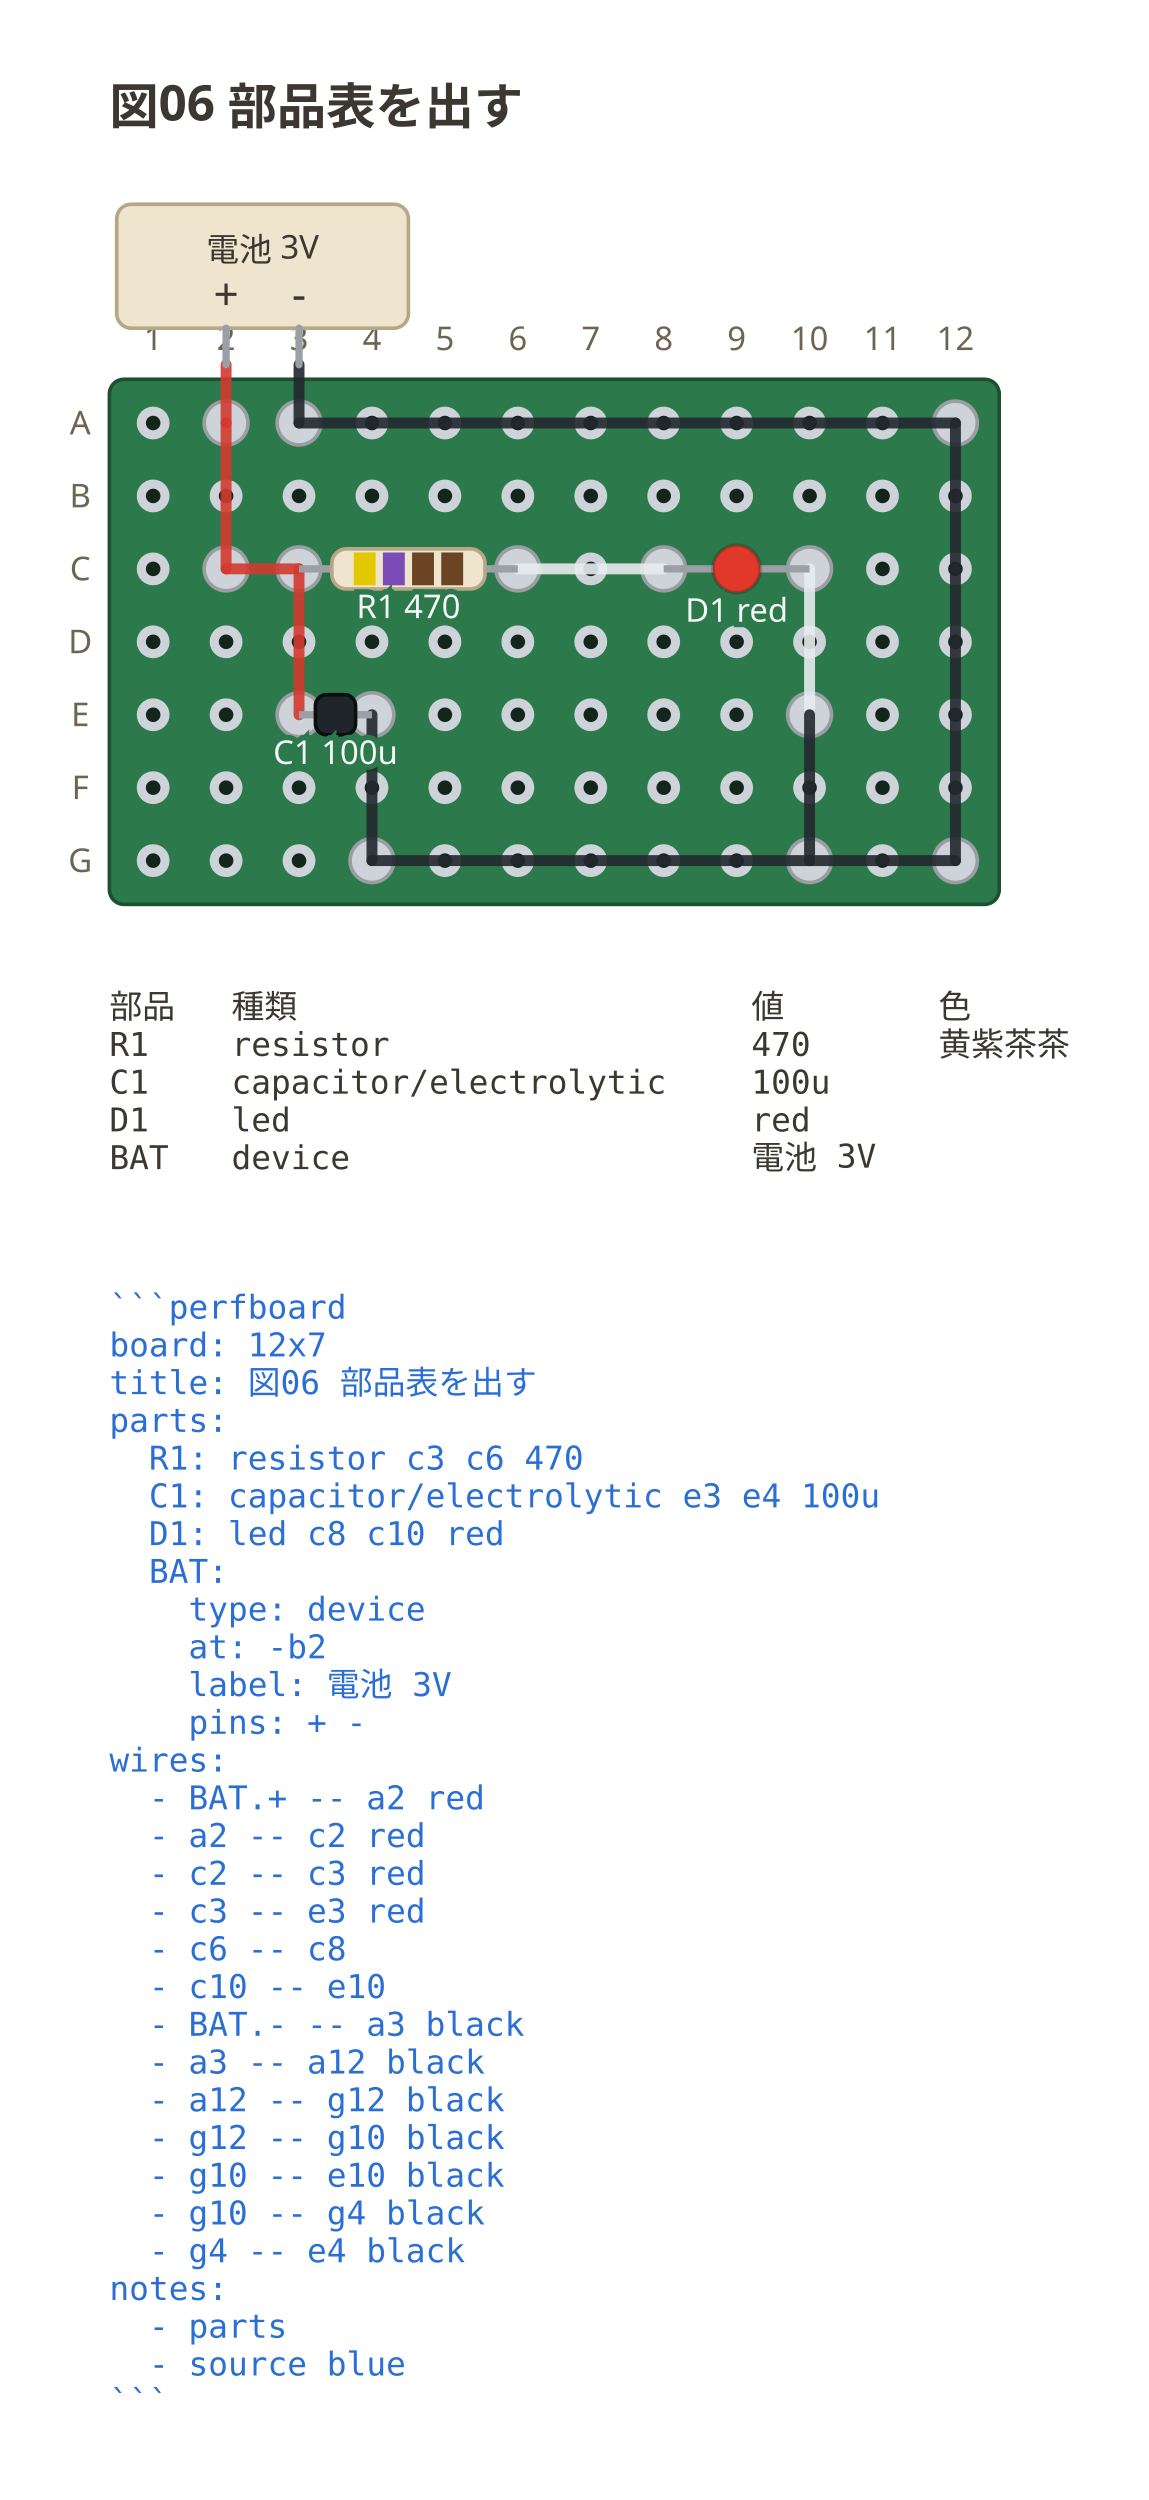
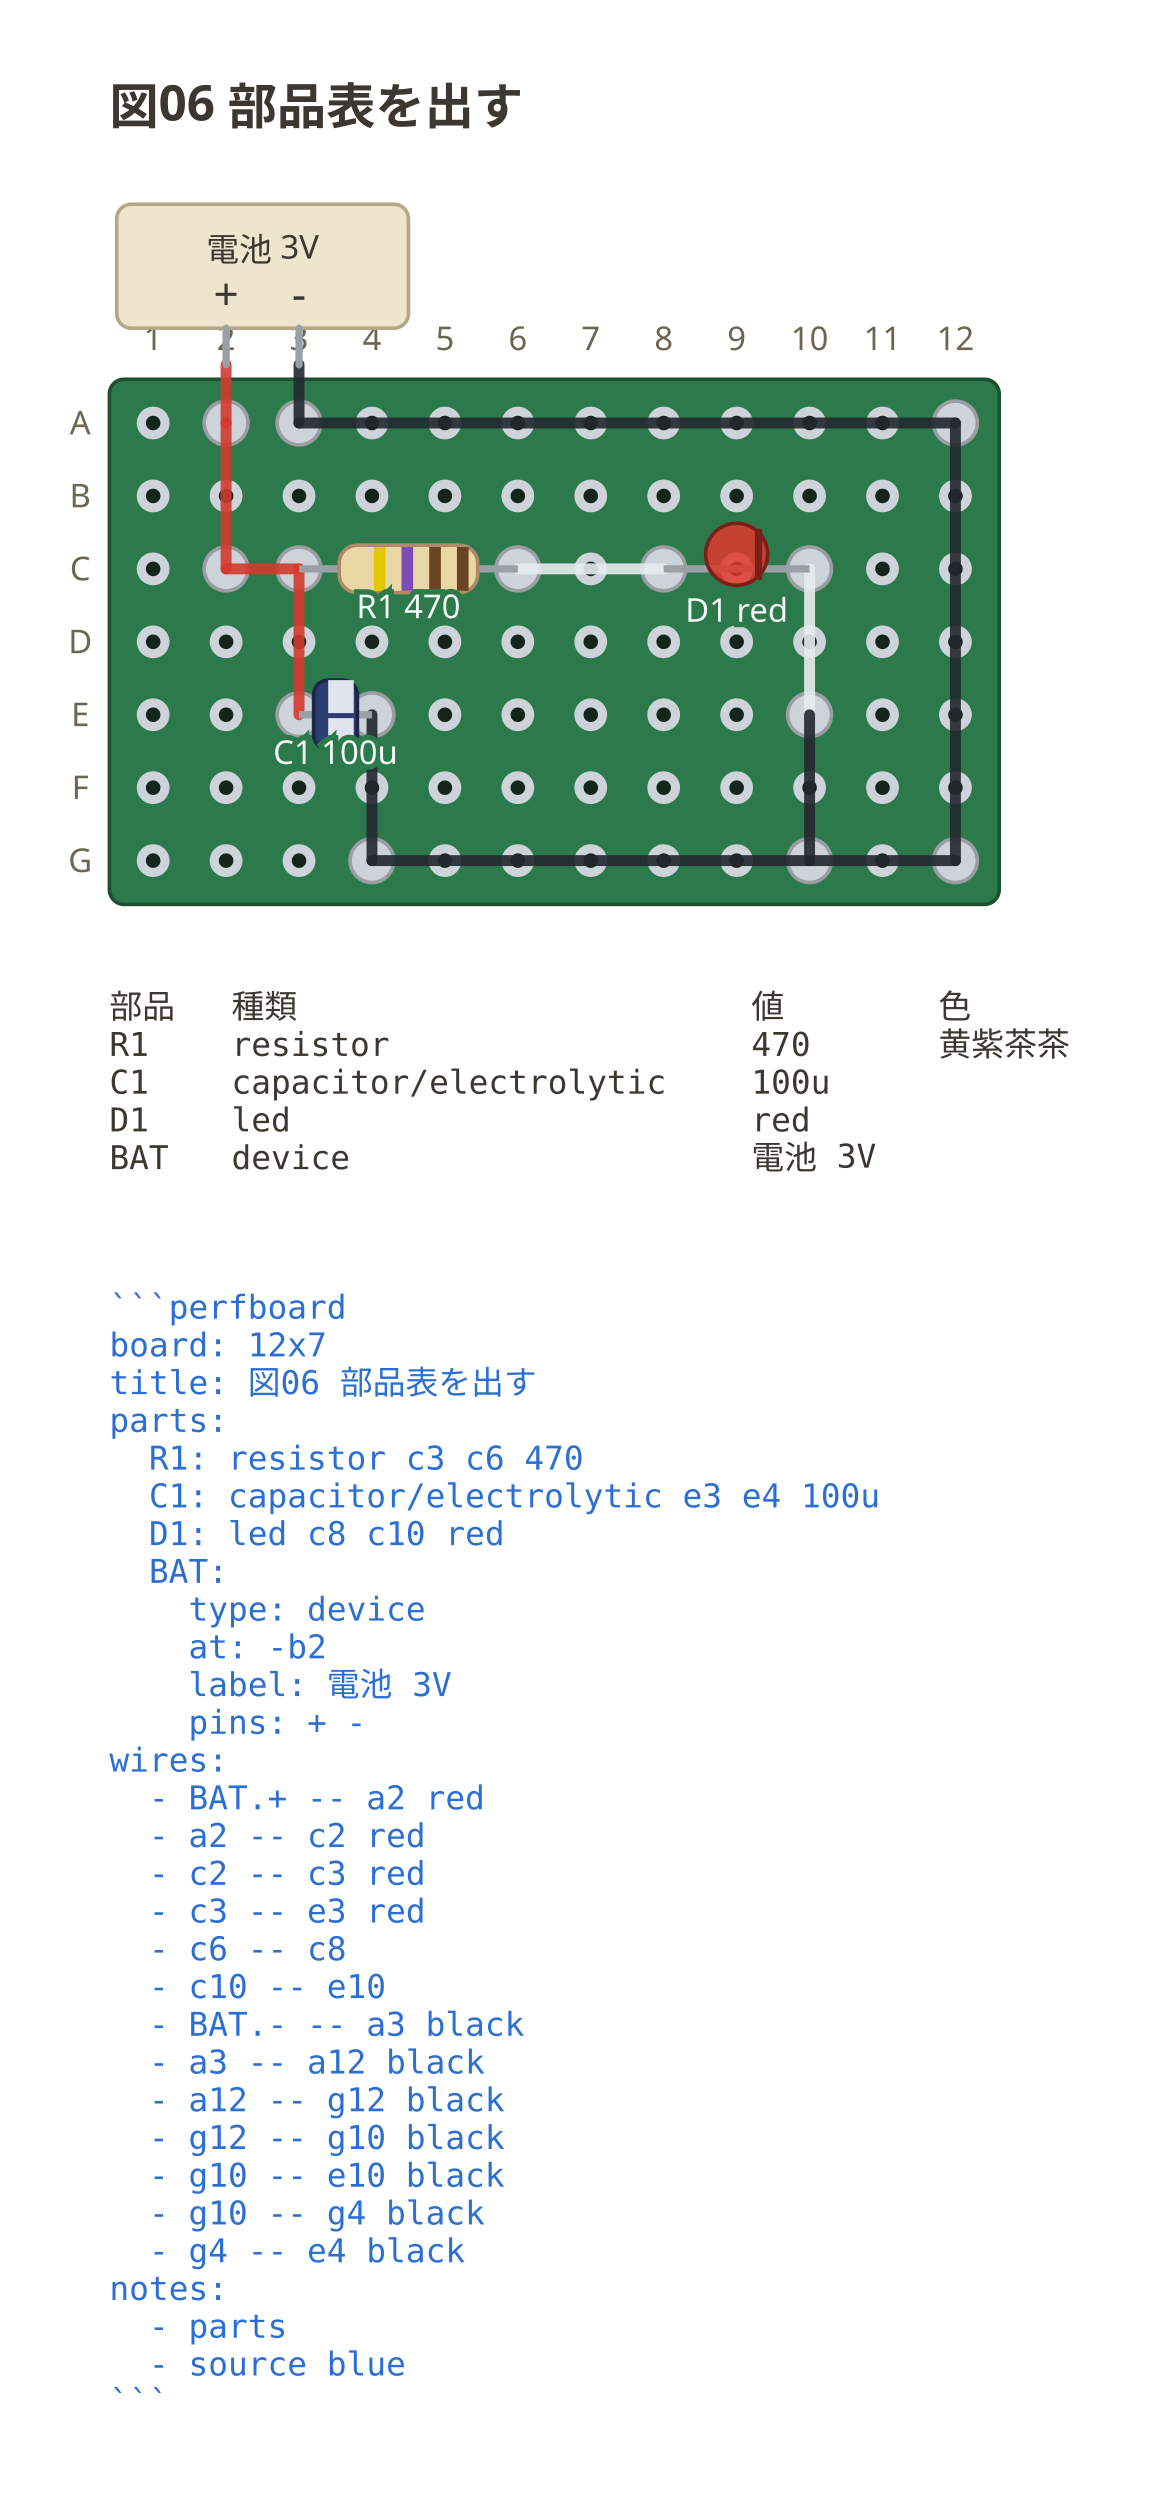
<svg xmlns="http://www.w3.org/2000/svg" viewBox="0 0 315 685.55" width="315" height="685.55" data-perfboard-fence="0.1.0" role="img">
  <text x="30" y="34" text-anchor="start" font-family="ui-sans-serif, system-ui, sans-serif" fill="#3c3730" font-size="13.5" font-weight="600">図06 部品表を出す</text>
  <rect x="30" y="104" width="244" height="144" rx="4" fill="#2c7a4b" stroke="#1d4f31" stroke-width="1" />
  <circle cx="42" cy="116" r="3.25" fill="#14261c" stroke="#cdd3d9" stroke-width="2.5" />
  <circle cx="62" cy="116" r="3.25" fill="#14261c" stroke="#cdd3d9" stroke-width="2.5" />
  <circle cx="82" cy="116" r="3.25" fill="#14261c" stroke="#cdd3d9" stroke-width="2.5" />
  <circle cx="102" cy="116" r="3.25" fill="#14261c" stroke="#cdd3d9" stroke-width="2.5" />
  <circle cx="122" cy="116" r="3.25" fill="#14261c" stroke="#cdd3d9" stroke-width="2.5" />
  <circle cx="142" cy="116" r="3.25" fill="#14261c" stroke="#cdd3d9" stroke-width="2.5" />
  <circle cx="162" cy="116" r="3.25" fill="#14261c" stroke="#cdd3d9" stroke-width="2.5" />
  <circle cx="182" cy="116" r="3.25" fill="#14261c" stroke="#cdd3d9" stroke-width="2.5" />
  <circle cx="202" cy="116" r="3.25" fill="#14261c" stroke="#cdd3d9" stroke-width="2.5" />
  <circle cx="222" cy="116" r="3.25" fill="#14261c" stroke="#cdd3d9" stroke-width="2.5" />
  <circle cx="242" cy="116" r="3.25" fill="#14261c" stroke="#cdd3d9" stroke-width="2.5" />
  <circle cx="262" cy="116" r="3.25" fill="#14261c" stroke="#cdd3d9" stroke-width="2.5" />
  <circle cx="42" cy="136" r="3.25" fill="#14261c" stroke="#cdd3d9" stroke-width="2.5" />
  <circle cx="62" cy="136" r="3.25" fill="#14261c" stroke="#cdd3d9" stroke-width="2.5" />
  <circle cx="82" cy="136" r="3.25" fill="#14261c" stroke="#cdd3d9" stroke-width="2.5" />
  <circle cx="102" cy="136" r="3.25" fill="#14261c" stroke="#cdd3d9" stroke-width="2.5" />
  <circle cx="122" cy="136" r="3.25" fill="#14261c" stroke="#cdd3d9" stroke-width="2.5" />
  <circle cx="142" cy="136" r="3.25" fill="#14261c" stroke="#cdd3d9" stroke-width="2.5" />
  <circle cx="162" cy="136" r="3.25" fill="#14261c" stroke="#cdd3d9" stroke-width="2.5" />
  <circle cx="182" cy="136" r="3.25" fill="#14261c" stroke="#cdd3d9" stroke-width="2.5" />
  <circle cx="202" cy="136" r="3.25" fill="#14261c" stroke="#cdd3d9" stroke-width="2.5" />
  <circle cx="222" cy="136" r="3.25" fill="#14261c" stroke="#cdd3d9" stroke-width="2.5" />
  <circle cx="242" cy="136" r="3.25" fill="#14261c" stroke="#cdd3d9" stroke-width="2.5" />
  <circle cx="262" cy="136" r="3.25" fill="#14261c" stroke="#cdd3d9" stroke-width="2.5" />
  <circle cx="42" cy="156" r="3.25" fill="#14261c" stroke="#cdd3d9" stroke-width="2.5" />
  <circle cx="62" cy="156" r="3.25" fill="#14261c" stroke="#cdd3d9" stroke-width="2.5" />
  <circle cx="82" cy="156" r="3.25" fill="#14261c" stroke="#cdd3d9" stroke-width="2.5" />
  <circle cx="102" cy="156" r="3.25" fill="#14261c" stroke="#cdd3d9" stroke-width="2.5" />
  <circle cx="122" cy="156" r="3.25" fill="#14261c" stroke="#cdd3d9" stroke-width="2.5" />
  <circle cx="142" cy="156" r="3.25" fill="#14261c" stroke="#cdd3d9" stroke-width="2.5" />
  <circle cx="162" cy="156" r="3.25" fill="#14261c" stroke="#cdd3d9" stroke-width="2.5" />
  <circle cx="182" cy="156" r="3.25" fill="#14261c" stroke="#cdd3d9" stroke-width="2.5" />
  <circle cx="202" cy="156" r="3.25" fill="#14261c" stroke="#cdd3d9" stroke-width="2.5" />
  <circle cx="222" cy="156" r="3.25" fill="#14261c" stroke="#cdd3d9" stroke-width="2.5" />
  <circle cx="242" cy="156" r="3.25" fill="#14261c" stroke="#cdd3d9" stroke-width="2.5" />
  <circle cx="262" cy="156" r="3.25" fill="#14261c" stroke="#cdd3d9" stroke-width="2.5" />
  <circle cx="42" cy="176" r="3.25" fill="#14261c" stroke="#cdd3d9" stroke-width="2.5" />
  <circle cx="62" cy="176" r="3.25" fill="#14261c" stroke="#cdd3d9" stroke-width="2.5" />
  <circle cx="82" cy="176" r="3.25" fill="#14261c" stroke="#cdd3d9" stroke-width="2.5" />
  <circle cx="102" cy="176" r="3.25" fill="#14261c" stroke="#cdd3d9" stroke-width="2.5" />
  <circle cx="122" cy="176" r="3.25" fill="#14261c" stroke="#cdd3d9" stroke-width="2.5" />
  <circle cx="142" cy="176" r="3.25" fill="#14261c" stroke="#cdd3d9" stroke-width="2.5" />
  <circle cx="162" cy="176" r="3.25" fill="#14261c" stroke="#cdd3d9" stroke-width="2.5" />
  <circle cx="182" cy="176" r="3.25" fill="#14261c" stroke="#cdd3d9" stroke-width="2.5" />
  <circle cx="202" cy="176" r="3.25" fill="#14261c" stroke="#cdd3d9" stroke-width="2.5" />
  <circle cx="222" cy="176" r="3.25" fill="#14261c" stroke="#cdd3d9" stroke-width="2.5" />
  <circle cx="242" cy="176" r="3.25" fill="#14261c" stroke="#cdd3d9" stroke-width="2.5" />
  <circle cx="262" cy="176" r="3.25" fill="#14261c" stroke="#cdd3d9" stroke-width="2.5" />
  <circle cx="42" cy="196" r="3.25" fill="#14261c" stroke="#cdd3d9" stroke-width="2.5" />
  <circle cx="62" cy="196" r="3.25" fill="#14261c" stroke="#cdd3d9" stroke-width="2.5" />
  <circle cx="82" cy="196" r="3.25" fill="#14261c" stroke="#cdd3d9" stroke-width="2.5" />
  <circle cx="102" cy="196" r="3.25" fill="#14261c" stroke="#cdd3d9" stroke-width="2.5" />
  <circle cx="122" cy="196" r="3.25" fill="#14261c" stroke="#cdd3d9" stroke-width="2.5" />
  <circle cx="142" cy="196" r="3.25" fill="#14261c" stroke="#cdd3d9" stroke-width="2.5" />
  <circle cx="162" cy="196" r="3.25" fill="#14261c" stroke="#cdd3d9" stroke-width="2.5" />
  <circle cx="182" cy="196" r="3.25" fill="#14261c" stroke="#cdd3d9" stroke-width="2.5" />
  <circle cx="202" cy="196" r="3.25" fill="#14261c" stroke="#cdd3d9" stroke-width="2.5" />
  <circle cx="222" cy="196" r="3.25" fill="#14261c" stroke="#cdd3d9" stroke-width="2.5" />
  <circle cx="242" cy="196" r="3.25" fill="#14261c" stroke="#cdd3d9" stroke-width="2.5" />
  <circle cx="262" cy="196" r="3.25" fill="#14261c" stroke="#cdd3d9" stroke-width="2.5" />
  <circle cx="42" cy="216" r="3.25" fill="#14261c" stroke="#cdd3d9" stroke-width="2.5" />
  <circle cx="62" cy="216" r="3.25" fill="#14261c" stroke="#cdd3d9" stroke-width="2.5" />
  <circle cx="82" cy="216" r="3.25" fill="#14261c" stroke="#cdd3d9" stroke-width="2.5" />
  <circle cx="102" cy="216" r="3.25" fill="#14261c" stroke="#cdd3d9" stroke-width="2.5" />
  <circle cx="122" cy="216" r="3.25" fill="#14261c" stroke="#cdd3d9" stroke-width="2.5" />
  <circle cx="142" cy="216" r="3.25" fill="#14261c" stroke="#cdd3d9" stroke-width="2.5" />
  <circle cx="162" cy="216" r="3.25" fill="#14261c" stroke="#cdd3d9" stroke-width="2.5" />
  <circle cx="182" cy="216" r="3.25" fill="#14261c" stroke="#cdd3d9" stroke-width="2.5" />
  <circle cx="202" cy="216" r="3.25" fill="#14261c" stroke="#cdd3d9" stroke-width="2.5" />
  <circle cx="222" cy="216" r="3.25" fill="#14261c" stroke="#cdd3d9" stroke-width="2.5" />
  <circle cx="242" cy="216" r="3.25" fill="#14261c" stroke="#cdd3d9" stroke-width="2.5" />
  <circle cx="262" cy="216" r="3.25" fill="#14261c" stroke="#cdd3d9" stroke-width="2.5" />
  <circle cx="42" cy="236" r="3.25" fill="#14261c" stroke="#cdd3d9" stroke-width="2.5" />
  <circle cx="62" cy="236" r="3.25" fill="#14261c" stroke="#cdd3d9" stroke-width="2.5" />
  <circle cx="82" cy="236" r="3.25" fill="#14261c" stroke="#cdd3d9" stroke-width="2.5" />
  <circle cx="102" cy="236" r="3.25" fill="#14261c" stroke="#cdd3d9" stroke-width="2.5" />
  <circle cx="122" cy="236" r="3.25" fill="#14261c" stroke="#cdd3d9" stroke-width="2.5" />
  <circle cx="142" cy="236" r="3.25" fill="#14261c" stroke="#cdd3d9" stroke-width="2.5" />
  <circle cx="162" cy="236" r="3.25" fill="#14261c" stroke="#cdd3d9" stroke-width="2.5" />
  <circle cx="182" cy="236" r="3.25" fill="#14261c" stroke="#cdd3d9" stroke-width="2.5" />
  <circle cx="202" cy="236" r="3.25" fill="#14261c" stroke="#cdd3d9" stroke-width="2.5" />
  <circle cx="222" cy="236" r="3.25" fill="#14261c" stroke="#cdd3d9" stroke-width="2.5" />
  <circle cx="242" cy="236" r="3.25" fill="#14261c" stroke="#cdd3d9" stroke-width="2.5" />
  <circle cx="262" cy="236" r="3.25" fill="#14261c" stroke="#cdd3d9" stroke-width="2.5" />
  <text x="22" y="116" text-anchor="middle" font-family="ui-sans-serif, system-ui, sans-serif" fill="#6d6552" font-size="9" dominant-baseline="middle">A</text>
  <text x="22" y="136" text-anchor="middle" font-family="ui-sans-serif, system-ui, sans-serif" fill="#6d6552" font-size="9" dominant-baseline="middle">B</text>
  <text x="22" y="156" text-anchor="middle" font-family="ui-sans-serif, system-ui, sans-serif" fill="#6d6552" font-size="9" dominant-baseline="middle">C</text>
  <text x="22" y="176" text-anchor="middle" font-family="ui-sans-serif, system-ui, sans-serif" fill="#6d6552" font-size="9" dominant-baseline="middle">D</text>
  <text x="22" y="196" text-anchor="middle" font-family="ui-sans-serif, system-ui, sans-serif" fill="#6d6552" font-size="9" dominant-baseline="middle">E</text>
  <text x="22" y="216" text-anchor="middle" font-family="ui-sans-serif, system-ui, sans-serif" fill="#6d6552" font-size="9" dominant-baseline="middle">F</text>
  <text x="22" y="236" text-anchor="middle" font-family="ui-sans-serif, system-ui, sans-serif" fill="#6d6552" font-size="9" dominant-baseline="middle">G</text>
  <text x="42" y="96" text-anchor="middle" font-family="ui-sans-serif, system-ui, sans-serif" fill="#6d6552" font-size="9">1</text>
  <text x="62" y="96" text-anchor="middle" font-family="ui-sans-serif, system-ui, sans-serif" fill="#6d6552" font-size="9">2</text>
  <text x="82" y="96" text-anchor="middle" font-family="ui-sans-serif, system-ui, sans-serif" fill="#6d6552" font-size="9">3</text>
  <text x="102" y="96" text-anchor="middle" font-family="ui-sans-serif, system-ui, sans-serif" fill="#6d6552" font-size="9">4</text>
  <text x="122" y="96" text-anchor="middle" font-family="ui-sans-serif, system-ui, sans-serif" fill="#6d6552" font-size="9">5</text>
  <text x="142" y="96" text-anchor="middle" font-family="ui-sans-serif, system-ui, sans-serif" fill="#6d6552" font-size="9">6</text>
  <text x="162" y="96" text-anchor="middle" font-family="ui-sans-serif, system-ui, sans-serif" fill="#6d6552" font-size="9">7</text>
  <text x="182" y="96" text-anchor="middle" font-family="ui-sans-serif, system-ui, sans-serif" fill="#6d6552" font-size="9">8</text>
  <text x="202" y="96" text-anchor="middle" font-family="ui-sans-serif, system-ui, sans-serif" fill="#6d6552" font-size="9">9</text>
  <text x="222" y="96" text-anchor="middle" font-family="ui-sans-serif, system-ui, sans-serif" fill="#6d6552" font-size="9">10</text>
  <text x="242" y="96" text-anchor="middle" font-family="ui-sans-serif, system-ui, sans-serif" fill="#6d6552" font-size="9">11</text>
  <text x="262" y="96" text-anchor="middle" font-family="ui-sans-serif, system-ui, sans-serif" fill="#6d6552" font-size="9">12</text>
  <circle cx="82" cy="156" r="6" fill="#cdd3d9" stroke="#9a9ea3" stroke-width="1" />
  <circle cx="142" cy="156" r="6" fill="#cdd3d9" stroke="#9a9ea3" stroke-width="1" />
  <circle cx="82" cy="196" r="6" fill="#cdd3d9" stroke="#9a9ea3" stroke-width="1" />
  <circle cx="102" cy="196" r="6" fill="#cdd3d9" stroke="#9a9ea3" stroke-width="1" />
  <circle cx="182" cy="156" r="6" fill="#cdd3d9" stroke="#9a9ea3" stroke-width="1" />
  <circle cx="222" cy="156" r="6" fill="#cdd3d9" stroke="#9a9ea3" stroke-width="1" />
  <circle cx="62" cy="116" r="6" fill="#cdd3d9" stroke="#9a9ea3" stroke-width="1" />
  <circle cx="62" cy="156" r="6" fill="#cdd3d9" stroke="#9a9ea3" stroke-width="1" />
  <circle cx="222" cy="196" r="6" fill="#cdd3d9" stroke="#9a9ea3" stroke-width="1" />
  <circle cx="82" cy="116" r="6" fill="#cdd3d9" stroke="#9a9ea3" stroke-width="1" />
  <circle cx="262" cy="116" r="6" fill="#cdd3d9" stroke="#9a9ea3" stroke-width="1" />
  <circle cx="262" cy="236" r="6" fill="#cdd3d9" stroke="#9a9ea3" stroke-width="1" />
  <circle cx="222" cy="236" r="6" fill="#cdd3d9" stroke="#9a9ea3" stroke-width="1" />
  <circle cx="102" cy="236" r="6" fill="#cdd3d9" stroke="#9a9ea3" stroke-width="1" />
  <line x1="62" y1="116" x2="62" y2="156" stroke="#d33a2f" stroke-width="3" stroke-linecap="round" stroke-opacity="0.9" />
  <line x1="62" y1="156" x2="82" y2="156" stroke="#d33a2f" stroke-width="3" stroke-linecap="round" stroke-opacity="0.9" />
  <line x1="82" y1="156" x2="82" y2="196" stroke="#d33a2f" stroke-width="3" stroke-linecap="round" stroke-opacity="0.9" />
  <line x1="142" y1="156" x2="182" y2="156" stroke="#e6ebef" stroke-width="3" stroke-linecap="round" stroke-opacity="0.9" />
  <line x1="222" y1="156" x2="222" y2="196" stroke="#e6ebef" stroke-width="3" stroke-linecap="round" stroke-opacity="0.9" />
  <line x1="82" y1="116" x2="262" y2="116" stroke="#23272e" stroke-width="3" stroke-linecap="round" stroke-opacity="0.9" />
  <line x1="262" y1="116" x2="262" y2="236" stroke="#23272e" stroke-width="3" stroke-linecap="round" stroke-opacity="0.9" />
  <line x1="262" y1="236" x2="222" y2="236" stroke="#23272e" stroke-width="3" stroke-linecap="round" stroke-opacity="0.9" />
  <line x1="222" y1="236" x2="222" y2="196" stroke="#23272e" stroke-width="3" stroke-linecap="round" stroke-opacity="0.9" />
  <line x1="222" y1="236" x2="102" y2="236" stroke="#23272e" stroke-width="3" stroke-linecap="round" stroke-opacity="0.9" />
  <line x1="102" y1="236" x2="102" y2="196" stroke="#23272e" stroke-width="3" stroke-linecap="round" stroke-opacity="0.9" />
  <line x1="62" y1="100" x2="62" y2="116" stroke="#d33a2f" stroke-width="3" stroke-linecap="round" stroke-opacity="0.9" />
  <line x1="82" y1="100" x2="82" y2="116" stroke="#23272e" stroke-width="3" stroke-linecap="round" stroke-opacity="0.9" />
  <rect x="32" y="56" width="80" height="34" rx="4" fill="#efe4cd" stroke="#b6a887" stroke-width="1" />
  <line x1="62" y1="90" x2="62" y2="100" stroke="#9aa0a6" stroke-width="2" stroke-linecap="round" />
  <text x="62" y="85" text-anchor="middle" font-family="ui-sans-serif, system-ui, sans-serif" fill="#3c3730" font-size="12.15">+</text>
  <line x1="82" y1="90" x2="82" y2="100" stroke="#9aa0a6" stroke-width="2" stroke-linecap="round" />
  <text x="82" y="85" text-anchor="middle" font-family="ui-sans-serif, system-ui, sans-serif" fill="#3c3730" font-size="12.15">-</text>
  <text x="72" y="68.5" text-anchor="middle" font-family="ui-sans-serif, system-ui, sans-serif" fill="#3c3730" font-size="9" dominant-baseline="middle">電池 3V</text>
  <line x1="82" y1="156" x2="142" y2="156" stroke="#9aa0a6" stroke-width="2" />
  <g transform="translate(112 156) rotate(0)">
-     <rect x="-21" y="-5.5" width="42" height="11" rx="4" fill="#efe4cd" stroke="#b6a887" stroke-width="1" />
-     <rect x="-15" y="-4.5" width="6" height="9" fill="#e3c700" />
-     <rect x="-7" y="-4.5" width="6" height="9" fill="#7b4bb7" />
-     <rect x="1" y="-4.5" width="6" height="9" fill="#6b4423" />
-     <rect x="9" y="-4.5" width="6" height="9" fill="#6b4423" />
+     <rect x="-19" y="-6.5" width="38" height="13" rx="5" fill="#e9d8a6" stroke="#b08968" />
+     <rect x="-9.5" y="-6" width="3.2" height="12" fill="#e3c700" />
+     <rect x="-1.9" y="-6" width="3.2" height="12" fill="#7b4bb7" />
+     <rect x="5.7" y="-6" width="3.2" height="12" fill="#6b4423" />
+     <rect x="13.3" y="-6" width="3.2" height="12" fill="#6b4423" />
  </g>
  <text x="112" y="169.5" text-anchor="middle" font-family="ui-sans-serif, system-ui, sans-serif" stroke="#2c7a4b" stroke-width="3" paint-order="stroke" fill="#f4f8f5" font-size="9">R1 470</text>
  <line x1="82" y1="196" x2="102" y2="196" stroke="#9aa0a6" stroke-width="2" />
  <g transform="translate(92 196) rotate(0)">
-     <rect x="-5.5" y="-5.5" width="11" height="11" rx="3" fill="#20242b" stroke="#0b0d10" stroke-width="1" />
+     <rect x="-6" y="-9.5" width="12" height="19" rx="4" fill="#2c3e70" stroke="#1b2748" />
+     <rect x="-2" y="-9.5" width="7" height="19" fill="#dfe4ee" />
+     <text x="1.5" y="4" text-anchor="middle" font-family="ui-sans-serif, system-ui, sans-serif" font-size="12" font-weight="700" fill="#2c3e70">−</text>
  </g>
  <text x="92" y="209.5" text-anchor="middle" font-family="ui-sans-serif, system-ui, sans-serif" stroke="#2c7a4b" stroke-width="3" paint-order="stroke" fill="#f4f8f5" font-size="9">C1 100u</text>
  <line x1="182" y1="156" x2="222" y2="156" stroke="#9aa0a6" stroke-width="2" />
  <g transform="translate(202 156) rotate(0)">
-     <circle cx="0" cy="0" r="6.5" fill="#e0392c" stroke="#00000033" stroke-width="1" />
+     <circle cx="0" cy="-4" r="8.5" fill="#e0392c" fill-opacity="0.85" stroke="#7a2018" />
+     <line x1="6" y1="-11" x2="6" y2="3" stroke="#7a2018" stroke-width="2" />
  </g>
  <text x="202" y="170.5" text-anchor="middle" font-family="ui-sans-serif, system-ui, sans-serif" stroke="#2c7a4b" stroke-width="3" paint-order="stroke" fill="#f4f8f5" font-size="9">D1 red</text>
  <text x="30" y="279.2" text-anchor="start" font-family="ui-monospace, 'DejaVu Sans Mono', 'Noto Sans Mono CJK JP', monospace" fill="#3c3730" font-size="9" xml:space="preserve">部品</text>
  <text x="63.48" y="279.2" text-anchor="start" font-family="ui-monospace, 'DejaVu Sans Mono', 'Noto Sans Mono CJK JP', monospace" fill="#3c3730" font-size="9" xml:space="preserve">種類</text>
  <text x="206.04" y="279.2" text-anchor="start" font-family="ui-monospace, 'DejaVu Sans Mono', 'Noto Sans Mono CJK JP', monospace" fill="#3c3730" font-size="9" xml:space="preserve">値</text>
  <text x="257.34" y="279.2" text-anchor="start" font-family="ui-monospace, 'DejaVu Sans Mono', 'Noto Sans Mono CJK JP', monospace" fill="#3c3730" font-size="9" xml:space="preserve">色</text>
  <text x="30" y="289.55" text-anchor="start" font-family="ui-monospace, 'DejaVu Sans Mono', 'Noto Sans Mono CJK JP', monospace" fill="#3c3730" font-size="9" xml:space="preserve">R1</text>
  <text x="63.48" y="289.55" text-anchor="start" font-family="ui-monospace, 'DejaVu Sans Mono', 'Noto Sans Mono CJK JP', monospace" fill="#3c3730" font-size="9" xml:space="preserve">resistor</text>
  <text x="206.04" y="289.55" text-anchor="start" font-family="ui-monospace, 'DejaVu Sans Mono', 'Noto Sans Mono CJK JP', monospace" fill="#3c3730" font-size="9" xml:space="preserve">470</text>
  <text x="257.34" y="289.55" text-anchor="start" font-family="ui-monospace, 'DejaVu Sans Mono', 'Noto Sans Mono CJK JP', monospace" fill="#3c3730" font-size="9" xml:space="preserve">黄紫茶茶</text>
  <text x="30" y="299.9" text-anchor="start" font-family="ui-monospace, 'DejaVu Sans Mono', 'Noto Sans Mono CJK JP', monospace" fill="#3c3730" font-size="9" xml:space="preserve">C1</text>
  <text x="63.48" y="299.9" text-anchor="start" font-family="ui-monospace, 'DejaVu Sans Mono', 'Noto Sans Mono CJK JP', monospace" fill="#3c3730" font-size="9" xml:space="preserve">capacitor/electrolytic</text>
  <text x="206.04" y="299.9" text-anchor="start" font-family="ui-monospace, 'DejaVu Sans Mono', 'Noto Sans Mono CJK JP', monospace" fill="#3c3730" font-size="9" xml:space="preserve">100u</text>
  <text x="30" y="310.25" text-anchor="start" font-family="ui-monospace, 'DejaVu Sans Mono', 'Noto Sans Mono CJK JP', monospace" fill="#3c3730" font-size="9" xml:space="preserve">D1</text>
  <text x="63.48" y="310.25" text-anchor="start" font-family="ui-monospace, 'DejaVu Sans Mono', 'Noto Sans Mono CJK JP', monospace" fill="#3c3730" font-size="9" xml:space="preserve">led</text>
  <text x="206.04" y="310.25" text-anchor="start" font-family="ui-monospace, 'DejaVu Sans Mono', 'Noto Sans Mono CJK JP', monospace" fill="#3c3730" font-size="9" xml:space="preserve">red</text>
  <text x="30" y="320.6" text-anchor="start" font-family="ui-monospace, 'DejaVu Sans Mono', 'Noto Sans Mono CJK JP', monospace" fill="#3c3730" font-size="9" xml:space="preserve">BAT</text>
  <text x="63.48" y="320.6" text-anchor="start" font-family="ui-monospace, 'DejaVu Sans Mono', 'Noto Sans Mono CJK JP', monospace" fill="#3c3730" font-size="9" xml:space="preserve">device</text>
  <text x="206.04" y="320.6" text-anchor="start" font-family="ui-monospace, 'DejaVu Sans Mono', 'Noto Sans Mono CJK JP', monospace" fill="#3c3730" font-size="9" xml:space="preserve">電池 3V</text>
  <text x="30" y="361.6" text-anchor="start" font-family="ui-monospace, 'DejaVu Sans Mono', 'Noto Sans Mono CJK JP', monospace" fill="#2b6fd4" font-size="9" xml:space="preserve">```perfboard</text>
  <text x="30" y="371.95" text-anchor="start" font-family="ui-monospace, 'DejaVu Sans Mono', 'Noto Sans Mono CJK JP', monospace" fill="#2b6fd4" font-size="9" xml:space="preserve">board: 12x7</text>
  <text x="30" y="382.3" text-anchor="start" font-family="ui-monospace, 'DejaVu Sans Mono', 'Noto Sans Mono CJK JP', monospace" fill="#2b6fd4" font-size="9" xml:space="preserve">title: 図06 部品表を出す</text>
  <text x="30" y="392.65" text-anchor="start" font-family="ui-monospace, 'DejaVu Sans Mono', 'Noto Sans Mono CJK JP', monospace" fill="#2b6fd4" font-size="9" xml:space="preserve">parts:</text>
  <text x="30" y="403" text-anchor="start" font-family="ui-monospace, 'DejaVu Sans Mono', 'Noto Sans Mono CJK JP', monospace" fill="#2b6fd4" font-size="9" xml:space="preserve">  R1: resistor c3 c6 470</text>
  <text x="30" y="413.35" text-anchor="start" font-family="ui-monospace, 'DejaVu Sans Mono', 'Noto Sans Mono CJK JP', monospace" fill="#2b6fd4" font-size="9" xml:space="preserve">  C1: capacitor/electrolytic e3 e4 100u</text>
  <text x="30" y="423.7" text-anchor="start" font-family="ui-monospace, 'DejaVu Sans Mono', 'Noto Sans Mono CJK JP', monospace" fill="#2b6fd4" font-size="9" xml:space="preserve">  D1: led c8 c10 red</text>
  <text x="30" y="434.05" text-anchor="start" font-family="ui-monospace, 'DejaVu Sans Mono', 'Noto Sans Mono CJK JP', monospace" fill="#2b6fd4" font-size="9" xml:space="preserve">  BAT:</text>
  <text x="30" y="444.4" text-anchor="start" font-family="ui-monospace, 'DejaVu Sans Mono', 'Noto Sans Mono CJK JP', monospace" fill="#2b6fd4" font-size="9" xml:space="preserve">    type: device</text>
  <text x="30" y="454.75" text-anchor="start" font-family="ui-monospace, 'DejaVu Sans Mono', 'Noto Sans Mono CJK JP', monospace" fill="#2b6fd4" font-size="9" xml:space="preserve">    at: -b2</text>
  <text x="30" y="465.1" text-anchor="start" font-family="ui-monospace, 'DejaVu Sans Mono', 'Noto Sans Mono CJK JP', monospace" fill="#2b6fd4" font-size="9" xml:space="preserve">    label: 電池 3V</text>
  <text x="30" y="475.45" text-anchor="start" font-family="ui-monospace, 'DejaVu Sans Mono', 'Noto Sans Mono CJK JP', monospace" fill="#2b6fd4" font-size="9" xml:space="preserve">    pins: + -</text>
  <text x="30" y="485.8" text-anchor="start" font-family="ui-monospace, 'DejaVu Sans Mono', 'Noto Sans Mono CJK JP', monospace" fill="#2b6fd4" font-size="9" xml:space="preserve">wires:</text>
  <text x="30" y="496.15" text-anchor="start" font-family="ui-monospace, 'DejaVu Sans Mono', 'Noto Sans Mono CJK JP', monospace" fill="#2b6fd4" font-size="9" xml:space="preserve">  - BAT.+ -- a2 red</text>
  <text x="30" y="506.5" text-anchor="start" font-family="ui-monospace, 'DejaVu Sans Mono', 'Noto Sans Mono CJK JP', monospace" fill="#2b6fd4" font-size="9" xml:space="preserve">  - a2 -- c2 red</text>
  <text x="30" y="516.85" text-anchor="start" font-family="ui-monospace, 'DejaVu Sans Mono', 'Noto Sans Mono CJK JP', monospace" fill="#2b6fd4" font-size="9" xml:space="preserve">  - c2 -- c3 red</text>
  <text x="30" y="527.2" text-anchor="start" font-family="ui-monospace, 'DejaVu Sans Mono', 'Noto Sans Mono CJK JP', monospace" fill="#2b6fd4" font-size="9" xml:space="preserve">  - c3 -- e3 red</text>
  <text x="30" y="537.55" text-anchor="start" font-family="ui-monospace, 'DejaVu Sans Mono', 'Noto Sans Mono CJK JP', monospace" fill="#2b6fd4" font-size="9" xml:space="preserve">  - c6 -- c8</text>
  <text x="30" y="547.9" text-anchor="start" font-family="ui-monospace, 'DejaVu Sans Mono', 'Noto Sans Mono CJK JP', monospace" fill="#2b6fd4" font-size="9" xml:space="preserve">  - c10 -- e10</text>
  <text x="30" y="558.25" text-anchor="start" font-family="ui-monospace, 'DejaVu Sans Mono', 'Noto Sans Mono CJK JP', monospace" fill="#2b6fd4" font-size="9" xml:space="preserve">  - BAT.- -- a3 black</text>
  <text x="30" y="568.6" text-anchor="start" font-family="ui-monospace, 'DejaVu Sans Mono', 'Noto Sans Mono CJK JP', monospace" fill="#2b6fd4" font-size="9" xml:space="preserve">  - a3 -- a12 black</text>
  <text x="30" y="578.95" text-anchor="start" font-family="ui-monospace, 'DejaVu Sans Mono', 'Noto Sans Mono CJK JP', monospace" fill="#2b6fd4" font-size="9" xml:space="preserve">  - a12 -- g12 black</text>
  <text x="30" y="589.3" text-anchor="start" font-family="ui-monospace, 'DejaVu Sans Mono', 'Noto Sans Mono CJK JP', monospace" fill="#2b6fd4" font-size="9" xml:space="preserve">  - g12 -- g10 black</text>
  <text x="30" y="599.65" text-anchor="start" font-family="ui-monospace, 'DejaVu Sans Mono', 'Noto Sans Mono CJK JP', monospace" fill="#2b6fd4" font-size="9" xml:space="preserve">  - g10 -- e10 black</text>
  <text x="30" y="610" text-anchor="start" font-family="ui-monospace, 'DejaVu Sans Mono', 'Noto Sans Mono CJK JP', monospace" fill="#2b6fd4" font-size="9" xml:space="preserve">  - g10 -- g4 black</text>
  <text x="30" y="620.35" text-anchor="start" font-family="ui-monospace, 'DejaVu Sans Mono', 'Noto Sans Mono CJK JP', monospace" fill="#2b6fd4" font-size="9" xml:space="preserve">  - g4 -- e4 black</text>
  <text x="30" y="630.7" text-anchor="start" font-family="ui-monospace, 'DejaVu Sans Mono', 'Noto Sans Mono CJK JP', monospace" fill="#2b6fd4" font-size="9" xml:space="preserve">notes:</text>
  <text x="30" y="641.05" text-anchor="start" font-family="ui-monospace, 'DejaVu Sans Mono', 'Noto Sans Mono CJK JP', monospace" fill="#2b6fd4" font-size="9" xml:space="preserve">  - parts</text>
  <text x="30" y="651.4" text-anchor="start" font-family="ui-monospace, 'DejaVu Sans Mono', 'Noto Sans Mono CJK JP', monospace" fill="#2b6fd4" font-size="9" xml:space="preserve">  - source blue</text>
  <text x="30" y="661.75" text-anchor="start" font-family="ui-monospace, 'DejaVu Sans Mono', 'Noto Sans Mono CJK JP', monospace" fill="#2b6fd4" font-size="9" xml:space="preserve">```</text>
</svg>
